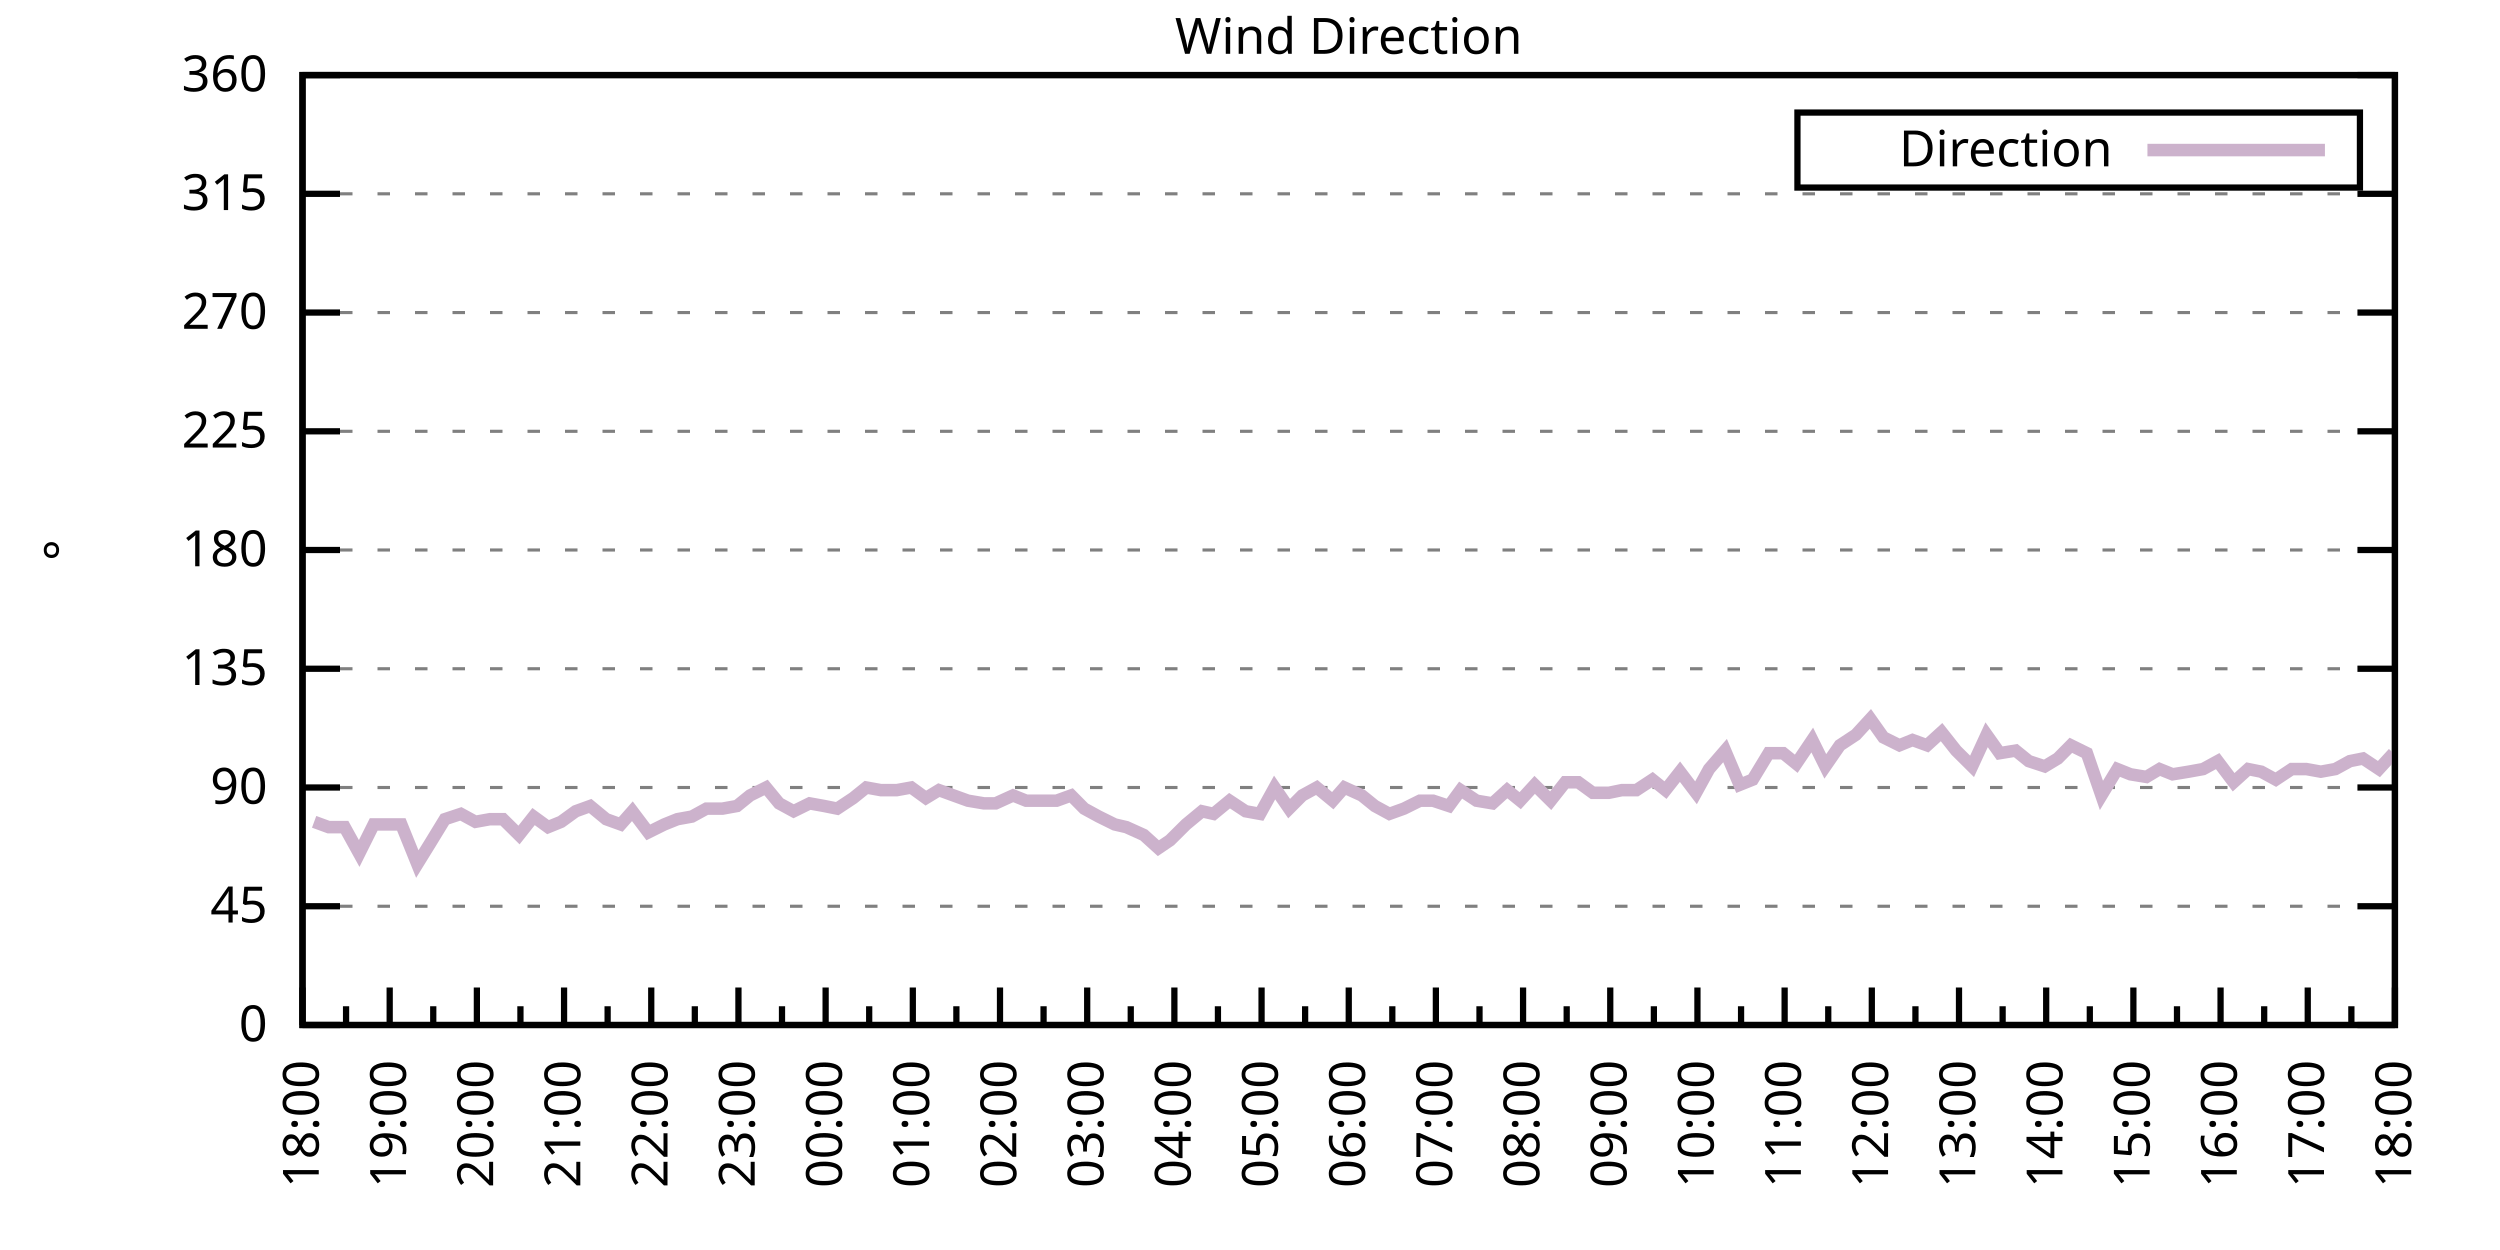
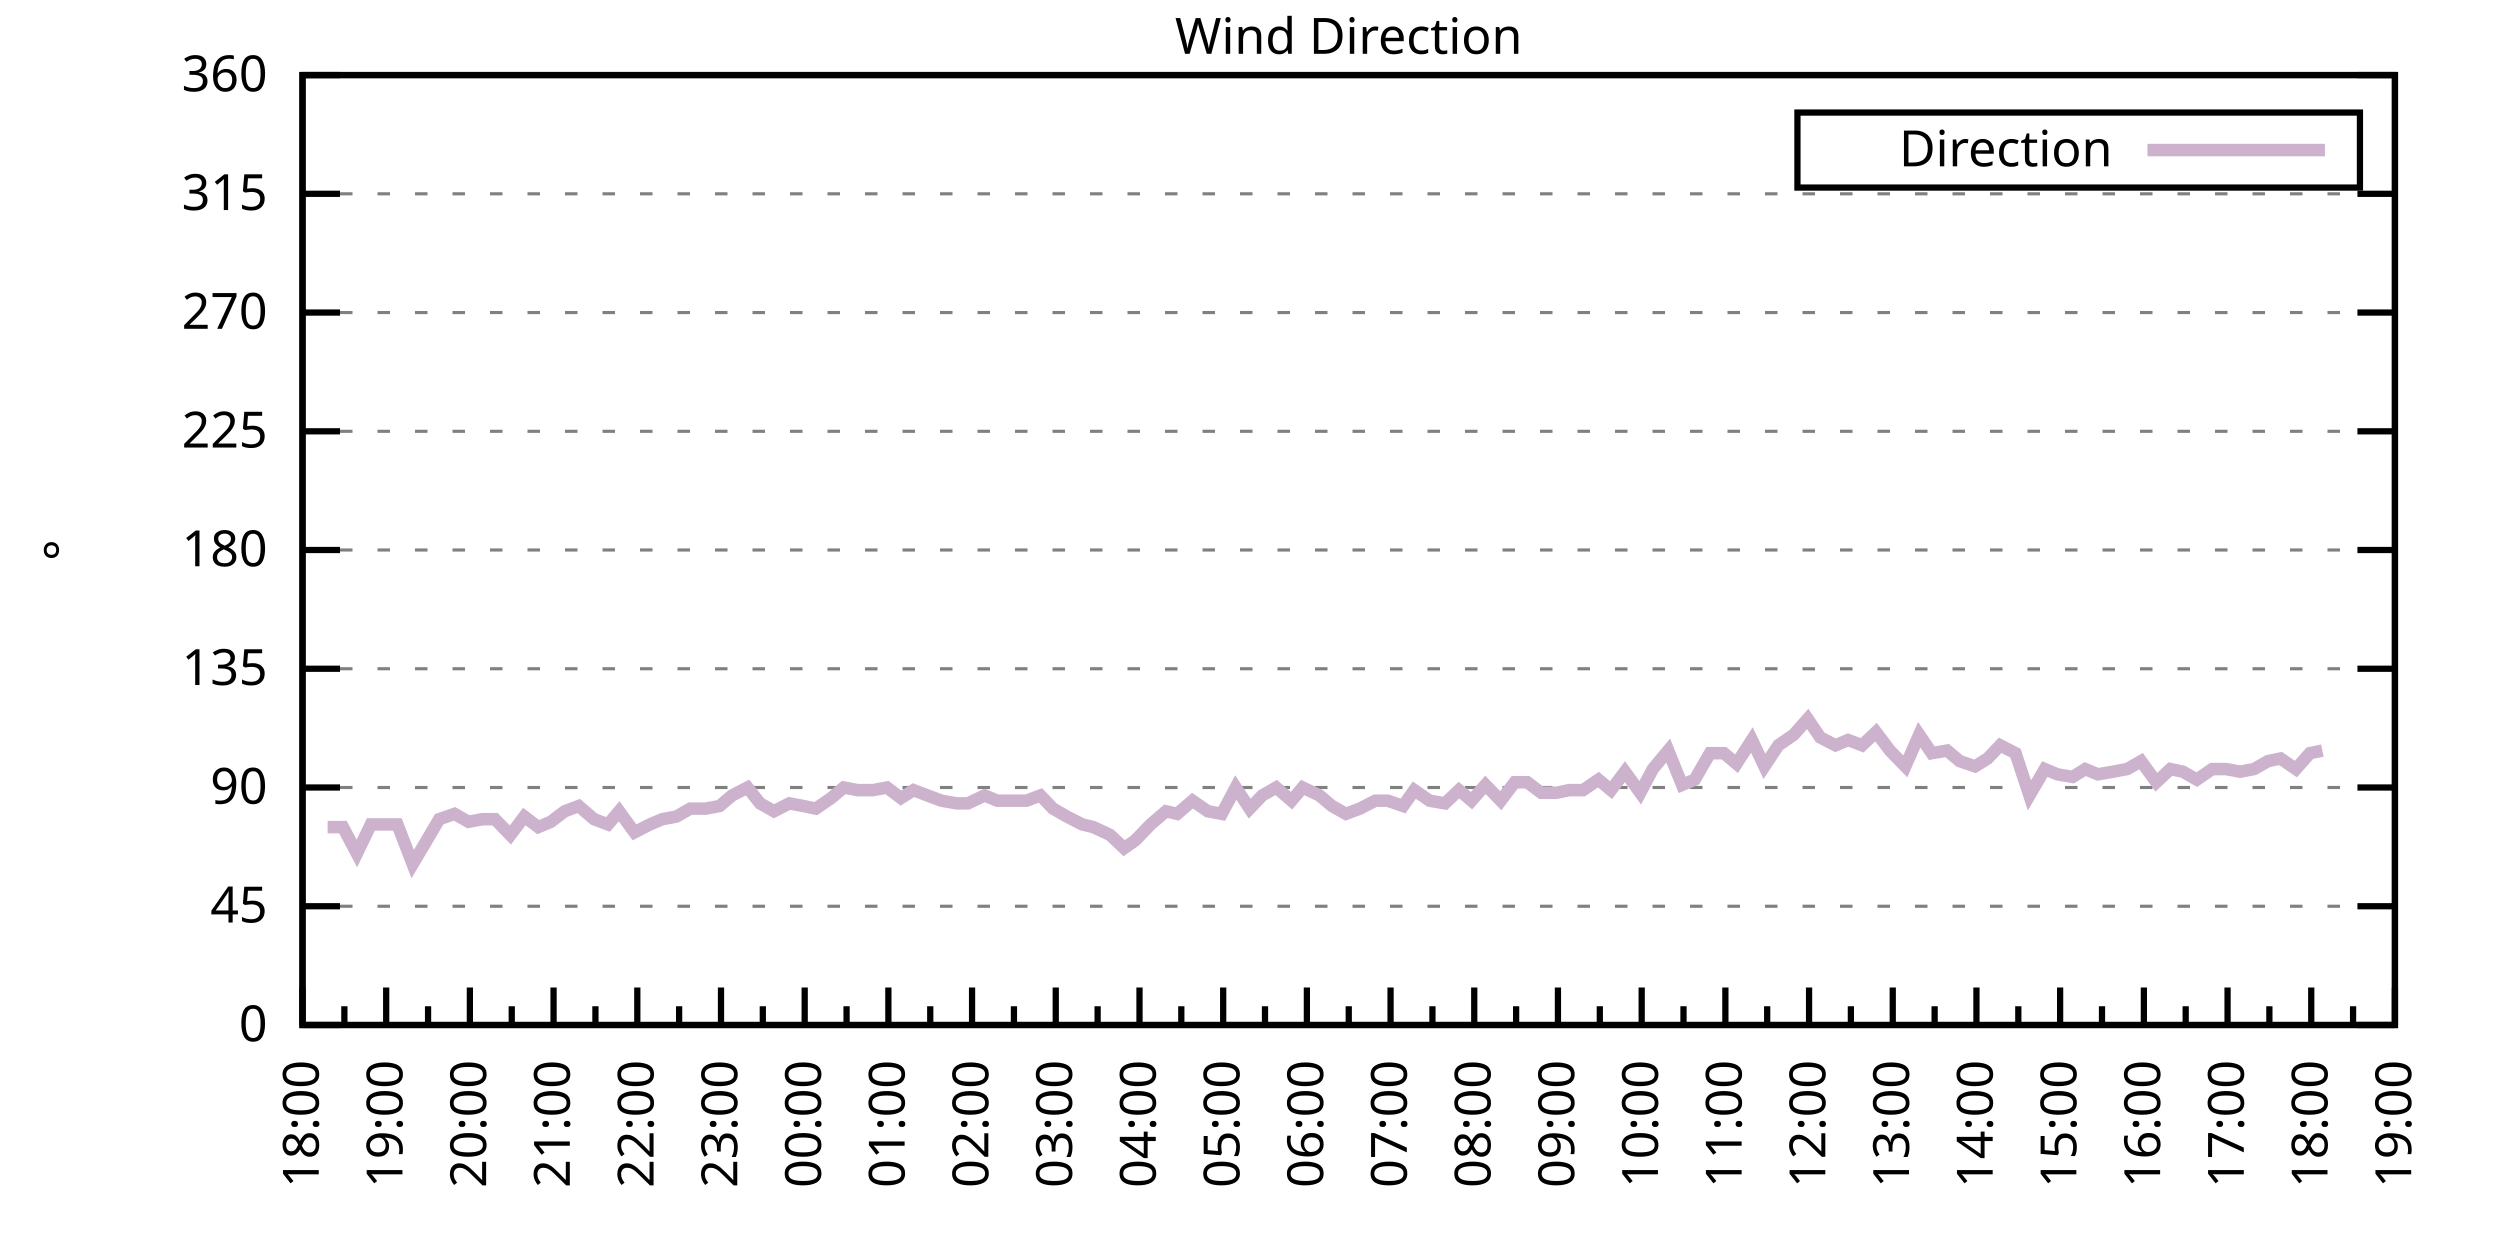
<svg xmlns="http://www.w3.org/2000/svg" xmlns:xlink="http://www.w3.org/1999/xlink" width="400" height="200" viewBox="0 0 400 200">
  <g id="gnuplot_canvas">
    <rect x="0" y="0" width="400" height="200" fill="none" />
    <defs>
      <circle id="gpDot" r="0.5" stroke-width="0.5" stroke="currentColor" />
      <path id="gpPt0" stroke-width="0.333" stroke="currentColor" d="M-1,0 h2 M0,-1 v2" />
      <path id="gpPt1" stroke-width="0.333" stroke="currentColor" d="M-1,-1 L1,1 M1,-1 L-1,1" />
      <path id="gpPt2" stroke-width="0.333" stroke="currentColor" d="M-1,0 L1,0 M0,-1 L0,1 M-1,-1 L1,1 M-1,1 L1,-1" />
      <rect id="gpPt3" stroke-width="0.333" stroke="currentColor" x="-1" y="-1" width="2" height="2" />
      <rect id="gpPt4" stroke-width="0.333" stroke="currentColor" fill="currentColor" x="-1" y="-1" width="2" height="2" />
      <circle id="gpPt5" stroke-width="0.333" stroke="currentColor" cx="0" cy="0" r="1" />
      <use xlink:href="#gpPt5" id="gpPt6" fill="currentColor" stroke="none" />
      <path id="gpPt7" stroke-width="0.333" stroke="currentColor" d="M0,-1.33 L-1.33,0.67 L1.33,0.67 z" />
      <use xlink:href="#gpPt7" id="gpPt8" fill="currentColor" stroke="none" />
      <use xlink:href="#gpPt7" id="gpPt9" stroke="currentColor" transform="rotate(180)" />
      <use xlink:href="#gpPt9" id="gpPt10" fill="currentColor" stroke="none" />
      <use xlink:href="#gpPt3" id="gpPt11" stroke="currentColor" transform="rotate(45)" />
      <use xlink:href="#gpPt11" id="gpPt12" fill="currentColor" stroke="none" />
      <path id="gpPt13" stroke-width="0.333" stroke="currentColor" d="M0,1.330 L1.265,0.411 L0.782,-1.067 L-0.782,-1.076 L-1.265,0.411 z" />
      <use xlink:href="#gpPt13" id="gpPt14" fill="currentColor" stroke="none" />
      <filter id="textbox" filterUnits="objectBoundingBox" x="0" y="0" height="1" width="1">
        <feFlood flood-color="white" flood-opacity="1" result="bgnd" />
        <feComposite in="SourceGraphic" in2="bgnd" operator="atop" />
      </filter>
      <filter id="greybox" filterUnits="objectBoundingBox" x="0" y="0" height="1" width="1">
        <feFlood flood-color="lightgrey" flood-opacity="1" result="grey" />
        <feComposite in="SourceGraphic" in2="grey" operator="atop" />
      </filter>
    </defs>
    <g fill="none" color="white" stroke="currentColor" stroke-width="1.00" stroke-linecap="butt" stroke-linejoin="miter">
</g>
    <g fill="none" color="black" stroke="currentColor" stroke-width="1.00" stroke-linecap="butt" stroke-linejoin="miter">
      <g stroke="none" shape-rendering="crispEdges">
        <polygon fill="rgb(255, 255, 255)" points="48.40,164.00 383.18,164.00 383.18,12.02 48.40,12.02 " />
      </g>
    </g>
    <g fill="none" color="black" stroke="currentColor" stroke-width="1.00" stroke-linecap="butt" stroke-linejoin="miter">
</g>
    <g fill="none" color="black" stroke="black" stroke-width="0.50" stroke-linecap="butt" stroke-linejoin="miter">
</g>
    <g fill="none" color="gray" stroke="currentColor" stroke-width="0.50" stroke-linecap="butt" stroke-linejoin="miter">
      <path stroke="gray" stroke-dasharray="2,4" class="gridline" d="M48.40,164.00 L383.19,164.00  " />
    </g>
    <g fill="none" color="gray" stroke="gray" stroke-width="1.00" stroke-linecap="butt" stroke-linejoin="miter">
</g>
    <g fill="none" color="black" stroke="currentColor" stroke-width="1.00" stroke-linecap="butt" stroke-linejoin="miter">
      <path stroke="black" d="M48.40,164.00 L54.40,164.00 M383.19,164.00 L377.19,164.00  " />
      <g transform="translate(42.80,166.60)" stroke="none" fill="black" font-family="Sans" font-size="8.00" text-anchor="end">
        <text>
          <tspan font-family="Sans"> 0</tspan>
        </text>
      </g>
    </g>
    <g fill="none" color="black" stroke="currentColor" stroke-width="1.00" stroke-linecap="butt" stroke-linejoin="miter">
</g>
    <g fill="none" color="black" stroke="black" stroke-width="0.50" stroke-linecap="butt" stroke-linejoin="miter">
</g>
    <g fill="none" color="gray" stroke="currentColor" stroke-width="0.50" stroke-linecap="butt" stroke-linejoin="miter">
      <path stroke="gray" stroke-dasharray="2,4" class="gridline" d="M48.40,145.00 L383.19,145.00  " />
    </g>
    <g fill="none" color="gray" stroke="gray" stroke-width="1.00" stroke-linecap="butt" stroke-linejoin="miter">
</g>
    <g fill="none" color="black" stroke="currentColor" stroke-width="1.00" stroke-linecap="butt" stroke-linejoin="miter">
      <path stroke="black" d="M48.40,145.00 L54.40,145.00 M383.19,145.00 L377.19,145.00  " />
      <g transform="translate(42.80,147.60)" stroke="none" fill="black" font-family="Sans" font-size="8.00" text-anchor="end">
        <text>
          <tspan font-family="Sans"> 45</tspan>
        </text>
      </g>
    </g>
    <g fill="none" color="black" stroke="currentColor" stroke-width="1.00" stroke-linecap="butt" stroke-linejoin="miter">
</g>
    <g fill="none" color="black" stroke="black" stroke-width="0.50" stroke-linecap="butt" stroke-linejoin="miter">
</g>
    <g fill="none" color="gray" stroke="currentColor" stroke-width="0.50" stroke-linecap="butt" stroke-linejoin="miter">
      <path stroke="gray" stroke-dasharray="2,4" class="gridline" d="M48.40,126.00 L383.19,126.00  " />
    </g>
    <g fill="none" color="gray" stroke="gray" stroke-width="1.00" stroke-linecap="butt" stroke-linejoin="miter">
</g>
    <g fill="none" color="black" stroke="currentColor" stroke-width="1.00" stroke-linecap="butt" stroke-linejoin="miter">
      <path stroke="black" d="M48.40,126.00 L54.40,126.00 M383.19,126.00 L377.19,126.00  " />
      <g transform="translate(42.80,128.60)" stroke="none" fill="black" font-family="Sans" font-size="8.00" text-anchor="end">
        <text>
          <tspan font-family="Sans"> 90</tspan>
        </text>
      </g>
    </g>
    <g fill="none" color="black" stroke="currentColor" stroke-width="1.00" stroke-linecap="butt" stroke-linejoin="miter">
</g>
    <g fill="none" color="black" stroke="black" stroke-width="0.50" stroke-linecap="butt" stroke-linejoin="miter">
</g>
    <g fill="none" color="gray" stroke="currentColor" stroke-width="0.50" stroke-linecap="butt" stroke-linejoin="miter">
      <path stroke="gray" stroke-dasharray="2,4" class="gridline" d="M48.40,107.00 L383.19,107.00  " />
    </g>
    <g fill="none" color="gray" stroke="gray" stroke-width="1.00" stroke-linecap="butt" stroke-linejoin="miter">
</g>
    <g fill="none" color="black" stroke="currentColor" stroke-width="1.00" stroke-linecap="butt" stroke-linejoin="miter">
      <path stroke="black" d="M48.40,107.00 L54.40,107.00 M383.19,107.00 L377.19,107.00  " />
      <g transform="translate(42.80,109.60)" stroke="none" fill="black" font-family="Sans" font-size="8.00" text-anchor="end">
        <text>
          <tspan font-family="Sans"> 135</tspan>
        </text>
      </g>
    </g>
    <g fill="none" color="black" stroke="currentColor" stroke-width="1.00" stroke-linecap="butt" stroke-linejoin="miter">
</g>
    <g fill="none" color="black" stroke="black" stroke-width="0.50" stroke-linecap="butt" stroke-linejoin="miter">
</g>
    <g fill="none" color="gray" stroke="currentColor" stroke-width="0.50" stroke-linecap="butt" stroke-linejoin="miter">
      <path stroke="gray" stroke-dasharray="2,4" class="gridline" d="M48.40,88.00 L383.19,88.00  " />
    </g>
    <g fill="none" color="gray" stroke="gray" stroke-width="1.00" stroke-linecap="butt" stroke-linejoin="miter">
</g>
    <g fill="none" color="black" stroke="currentColor" stroke-width="1.00" stroke-linecap="butt" stroke-linejoin="miter">
      <path stroke="black" d="M48.40,88.00 L54.40,88.00 M383.19,88.00 L377.19,88.00  " />
      <g transform="translate(42.80,90.60)" stroke="none" fill="black" font-family="Sans" font-size="8.00" text-anchor="end">
        <text>
          <tspan font-family="Sans"> 180</tspan>
        </text>
      </g>
    </g>
    <g fill="none" color="black" stroke="currentColor" stroke-width="1.00" stroke-linecap="butt" stroke-linejoin="miter">
</g>
    <g fill="none" color="black" stroke="black" stroke-width="0.50" stroke-linecap="butt" stroke-linejoin="miter">
</g>
    <g fill="none" color="gray" stroke="currentColor" stroke-width="0.50" stroke-linecap="butt" stroke-linejoin="miter">
      <path stroke="gray" stroke-dasharray="2,4" class="gridline" d="M48.40,69.01 L383.19,69.01  " />
    </g>
    <g fill="none" color="gray" stroke="gray" stroke-width="1.00" stroke-linecap="butt" stroke-linejoin="miter">
</g>
    <g fill="none" color="black" stroke="currentColor" stroke-width="1.00" stroke-linecap="butt" stroke-linejoin="miter">
      <path stroke="black" d="M48.40,69.01 L54.40,69.01 M383.19,69.01 L377.19,69.01  " />
      <g transform="translate(42.80,71.61)" stroke="none" fill="black" font-family="Sans" font-size="8.00" text-anchor="end">
        <text>
          <tspan font-family="Sans"> 225</tspan>
        </text>
      </g>
    </g>
    <g fill="none" color="black" stroke="currentColor" stroke-width="1.00" stroke-linecap="butt" stroke-linejoin="miter">
</g>
    <g fill="none" color="black" stroke="black" stroke-width="0.50" stroke-linecap="butt" stroke-linejoin="miter">
</g>
    <g fill="none" color="gray" stroke="currentColor" stroke-width="0.50" stroke-linecap="butt" stroke-linejoin="miter">
      <path stroke="gray" stroke-dasharray="2,4" class="gridline" d="M48.40,50.01 L383.19,50.01  " />
    </g>
    <g fill="none" color="gray" stroke="gray" stroke-width="1.00" stroke-linecap="butt" stroke-linejoin="miter">
</g>
    <g fill="none" color="black" stroke="currentColor" stroke-width="1.00" stroke-linecap="butt" stroke-linejoin="miter">
      <path stroke="black" d="M48.40,50.01 L54.40,50.01 M383.19,50.01 L377.19,50.01  " />
      <g transform="translate(42.80,52.61)" stroke="none" fill="black" font-family="Sans" font-size="8.00" text-anchor="end">
        <text>
          <tspan font-family="Sans"> 270</tspan>
        </text>
      </g>
    </g>
    <g fill="none" color="black" stroke="currentColor" stroke-width="1.00" stroke-linecap="butt" stroke-linejoin="miter">
</g>
    <g fill="none" color="black" stroke="black" stroke-width="0.50" stroke-linecap="butt" stroke-linejoin="miter">
</g>
    <g fill="none" color="gray" stroke="currentColor" stroke-width="0.50" stroke-linecap="butt" stroke-linejoin="miter">
      <path stroke="gray" stroke-dasharray="2,4" class="gridline" d="M48.40,31.01 L383.19,31.01  " />
    </g>
    <g fill="none" color="gray" stroke="gray" stroke-width="1.00" stroke-linecap="butt" stroke-linejoin="miter">
</g>
    <g fill="none" color="black" stroke="currentColor" stroke-width="1.00" stroke-linecap="butt" stroke-linejoin="miter">
      <path stroke="black" d="M48.40,31.01 L54.40,31.01 M383.19,31.01 L377.19,31.01  " />
      <g transform="translate(42.80,33.61)" stroke="none" fill="black" font-family="Sans" font-size="8.00" text-anchor="end">
        <text>
          <tspan font-family="Sans"> 315</tspan>
        </text>
      </g>
    </g>
    <g fill="none" color="black" stroke="currentColor" stroke-width="1.00" stroke-linecap="butt" stroke-linejoin="miter">
</g>
    <g fill="none" color="black" stroke="black" stroke-width="0.50" stroke-linecap="butt" stroke-linejoin="miter">
</g>
    <g fill="none" color="gray" stroke="currentColor" stroke-width="0.50" stroke-linecap="butt" stroke-linejoin="miter">
      <path stroke="gray" stroke-dasharray="2,4" class="gridline" d="M48.40,12.01 L383.19,12.01  " />
    </g>
    <g fill="none" color="gray" stroke="gray" stroke-width="1.00" stroke-linecap="butt" stroke-linejoin="miter">
</g>
    <g fill="none" color="black" stroke="currentColor" stroke-width="1.00" stroke-linecap="butt" stroke-linejoin="miter">
      <path stroke="black" d="M48.40,12.01 L54.40,12.01 M383.19,12.01 L377.19,12.01  " />
      <g transform="translate(42.80,14.61)" stroke="none" fill="black" font-family="Sans" font-size="8.00" text-anchor="end">
        <text>
          <tspan font-family="Sans"> 360</tspan>
        </text>
      </g>
    </g>
    <g fill="none" color="black" stroke="currentColor" stroke-width="1.00" stroke-linecap="butt" stroke-linejoin="miter">
      <path stroke="black" d="M48.40,164.00 L48.40,158.00  " />
      <g transform="translate(51.00,169.60) rotate(270)" stroke="none" fill="black" font-family="Sans" font-size="8.00" text-anchor="end">
        <text>
          <tspan font-family="Sans">18:00</tspan>
        </text>
      </g>
    </g>
    <g fill="none" color="black" stroke="currentColor" stroke-width="1.00" stroke-linecap="butt" stroke-linejoin="miter">
-       <path stroke="black" d="M55.37,164.00 L55.37,161.00 M62.35,164.00 L62.35,158.00  " />
-       <g transform="translate(64.95,169.60) rotate(270)" stroke="none" fill="black" font-family="Sans" font-size="8.00" text-anchor="end">
+       <path stroke="black" d="M55.10,164.00 L55.10,161.00 M61.79,164.00 L61.79,158.00  " />
+       <g transform="translate(64.39,169.60) rotate(270)" stroke="none" fill="black" font-family="Sans" font-size="8.00" text-anchor="end">
        <text>
          <tspan font-family="Sans">19:00</tspan>
        </text>
      </g>
    </g>
    <g fill="none" color="black" stroke="currentColor" stroke-width="1.00" stroke-linecap="butt" stroke-linejoin="miter">
-       <path stroke="black" d="M69.32,164.00 L69.32,161.00 M76.30,164.00 L76.30,158.00  " />
-       <g transform="translate(78.90,169.60) rotate(270)" stroke="none" fill="black" font-family="Sans" font-size="8.00" text-anchor="end">
+       <path stroke="black" d="M68.49,164.00 L68.49,161.00 M75.18,164.00 L75.18,158.00  " />
+       <g transform="translate(77.78,169.60) rotate(270)" stroke="none" fill="black" font-family="Sans" font-size="8.00" text-anchor="end">
        <text>
          <tspan font-family="Sans">20:00</tspan>
        </text>
      </g>
    </g>
    <g fill="none" color="black" stroke="currentColor" stroke-width="1.00" stroke-linecap="butt" stroke-linejoin="miter">
-       <path stroke="black" d="M83.27,164.00 L83.27,161.00 M90.25,164.00 L90.25,158.00  " />
-       <g transform="translate(92.85,169.60) rotate(270)" stroke="none" fill="black" font-family="Sans" font-size="8.00" text-anchor="end">
+       <path stroke="black" d="M81.88,164.00 L81.88,161.00 M88.57,164.00 L88.57,158.00  " />
+       <g transform="translate(91.17,169.60) rotate(270)" stroke="none" fill="black" font-family="Sans" font-size="8.00" text-anchor="end">
        <text>
          <tspan font-family="Sans">21:00</tspan>
        </text>
      </g>
    </g>
    <g fill="none" color="black" stroke="currentColor" stroke-width="1.00" stroke-linecap="butt" stroke-linejoin="miter">
-       <path stroke="black" d="M97.22,164.00 L97.22,161.00 M104.20,164.00 L104.20,158.00  " />
-       <g transform="translate(106.80,169.60) rotate(270)" stroke="none" fill="black" font-family="Sans" font-size="8.00" text-anchor="end">
+       <path stroke="black" d="M95.27,164.00 L95.27,161.00 M101.97,164.00 L101.97,158.00  " />
+       <g transform="translate(104.57,169.60) rotate(270)" stroke="none" fill="black" font-family="Sans" font-size="8.00" text-anchor="end">
        <text>
          <tspan font-family="Sans">22:00</tspan>
        </text>
      </g>
    </g>
    <g fill="none" color="black" stroke="currentColor" stroke-width="1.00" stroke-linecap="butt" stroke-linejoin="miter">
-       <path stroke="black" d="M111.17,164.00 L111.17,161.00 M118.15,164.00 L118.15,158.00  " />
-       <g transform="translate(120.75,169.60) rotate(270)" stroke="none" fill="black" font-family="Sans" font-size="8.00" text-anchor="end">
+       <path stroke="black" d="M108.66,164.00 L108.66,161.00 M115.36,164.00 L115.36,158.00  " />
+       <g transform="translate(117.96,169.60) rotate(270)" stroke="none" fill="black" font-family="Sans" font-size="8.00" text-anchor="end">
        <text>
          <tspan font-family="Sans">23:00</tspan>
        </text>
      </g>
    </g>
    <g fill="none" color="black" stroke="currentColor" stroke-width="1.00" stroke-linecap="butt" stroke-linejoin="miter">
-       <path stroke="black" d="M125.12,164.00 L125.12,161.00 M132.10,164.00 L132.10,158.00  " />
-       <g transform="translate(134.70,169.60) rotate(270)" stroke="none" fill="black" font-family="Sans" font-size="8.00" text-anchor="end">
+       <path stroke="black" d="M122.05,164.00 L122.05,161.00 M128.75,164.00 L128.75,158.00  " />
+       <g transform="translate(131.35,169.60) rotate(270)" stroke="none" fill="black" font-family="Sans" font-size="8.00" text-anchor="end">
        <text>
          <tspan font-family="Sans">00:00</tspan>
        </text>
      </g>
    </g>
    <g fill="none" color="black" stroke="currentColor" stroke-width="1.00" stroke-linecap="butt" stroke-linejoin="miter">
-       <path stroke="black" d="M139.07,164.00 L139.07,161.00 M146.05,164.00 L146.05,158.00  " />
-       <g transform="translate(148.65,169.60) rotate(270)" stroke="none" fill="black" font-family="Sans" font-size="8.00" text-anchor="end">
+       <path stroke="black" d="M135.45,164.00 L135.45,161.00 M142.14,164.00 L142.14,158.00  " />
+       <g transform="translate(144.74,169.60) rotate(270)" stroke="none" fill="black" font-family="Sans" font-size="8.00" text-anchor="end">
        <text>
          <tspan font-family="Sans">01:00</tspan>
        </text>
      </g>
    </g>
    <g fill="none" color="black" stroke="currentColor" stroke-width="1.00" stroke-linecap="butt" stroke-linejoin="miter">
-       <path stroke="black" d="M153.02,164.00 L153.02,161.00 M160.00,164.00 L160.00,158.00  " />
-       <g transform="translate(162.60,169.60) rotate(270)" stroke="none" fill="black" font-family="Sans" font-size="8.00" text-anchor="end">
+       <path stroke="black" d="M148.84,164.00 L148.84,161.00 M155.53,164.00 L155.53,158.00  " />
+       <g transform="translate(158.13,169.60) rotate(270)" stroke="none" fill="black" font-family="Sans" font-size="8.00" text-anchor="end">
        <text>
          <tspan font-family="Sans">02:00</tspan>
        </text>
      </g>
    </g>
    <g fill="none" color="black" stroke="currentColor" stroke-width="1.00" stroke-linecap="butt" stroke-linejoin="miter">
-       <path stroke="black" d="M166.97,164.00 L166.97,161.00 M173.95,164.00 L173.95,158.00  " />
-       <g transform="translate(176.55,169.60) rotate(270)" stroke="none" fill="black" font-family="Sans" font-size="8.00" text-anchor="end">
+       <path stroke="black" d="M162.23,164.00 L162.23,161.00 M168.92,164.00 L168.92,158.00  " />
+       <g transform="translate(171.52,169.60) rotate(270)" stroke="none" fill="black" font-family="Sans" font-size="8.00" text-anchor="end">
        <text>
          <tspan font-family="Sans">03:00</tspan>
        </text>
      </g>
    </g>
    <g fill="none" color="black" stroke="currentColor" stroke-width="1.00" stroke-linecap="butt" stroke-linejoin="miter">
-       <path stroke="black" d="M180.92,164.00 L180.92,161.00 M187.90,164.00 L187.90,158.00  " />
-       <g transform="translate(190.50,169.60) rotate(270)" stroke="none" fill="black" font-family="Sans" font-size="8.00" text-anchor="end">
+       <path stroke="black" d="M175.62,164.00 L175.62,161.00 M182.32,164.00 L182.32,158.00  " />
+       <g transform="translate(184.92,169.60) rotate(270)" stroke="none" fill="black" font-family="Sans" font-size="8.00" text-anchor="end">
        <text>
          <tspan font-family="Sans">04:00</tspan>
        </text>
      </g>
    </g>
    <g fill="none" color="black" stroke="currentColor" stroke-width="1.00" stroke-linecap="butt" stroke-linejoin="miter">
-       <path stroke="black" d="M194.87,164.00 L194.87,161.00 M201.85,164.00 L201.85,158.00  " />
-       <g transform="translate(204.45,169.60) rotate(270)" stroke="none" fill="black" font-family="Sans" font-size="8.00" text-anchor="end">
+       <path stroke="black" d="M189.01,164.00 L189.01,161.00 M195.71,164.00 L195.71,158.00  " />
+       <g transform="translate(198.31,169.60) rotate(270)" stroke="none" fill="black" font-family="Sans" font-size="8.00" text-anchor="end">
        <text>
          <tspan font-family="Sans">05:00</tspan>
        </text>
      </g>
    </g>
    <g fill="none" color="black" stroke="currentColor" stroke-width="1.00" stroke-linecap="butt" stroke-linejoin="miter">
-       <path stroke="black" d="M208.82,164.00 L208.82,161.00 M215.80,164.00 L215.80,158.00  " />
-       <g transform="translate(218.40,169.60) rotate(270)" stroke="none" fill="black" font-family="Sans" font-size="8.00" text-anchor="end">
+       <path stroke="black" d="M202.40,164.00 L202.40,161.00 M209.10,164.00 L209.10,158.00  " />
+       <g transform="translate(211.70,169.60) rotate(270)" stroke="none" fill="black" font-family="Sans" font-size="8.00" text-anchor="end">
        <text>
          <tspan font-family="Sans">06:00</tspan>
        </text>
      </g>
    </g>
    <g fill="none" color="black" stroke="currentColor" stroke-width="1.00" stroke-linecap="butt" stroke-linejoin="miter">
-       <path stroke="black" d="M222.77,164.00 L222.77,161.00 M229.74,164.00 L229.74,158.00  " />
-       <g transform="translate(232.34,169.60) rotate(270)" stroke="none" fill="black" font-family="Sans" font-size="8.00" text-anchor="end">
+       <path stroke="black" d="M215.80,164.00 L215.80,161.00 M222.49,164.00 L222.49,158.00  " />
+       <g transform="translate(225.09,169.60) rotate(270)" stroke="none" fill="black" font-family="Sans" font-size="8.00" text-anchor="end">
        <text>
          <tspan font-family="Sans">07:00</tspan>
        </text>
      </g>
    </g>
    <g fill="none" color="black" stroke="currentColor" stroke-width="1.00" stroke-linecap="butt" stroke-linejoin="miter">
-       <path stroke="black" d="M236.72,164.00 L236.72,161.00 M243.69,164.00 L243.69,158.00  " />
-       <g transform="translate(246.29,169.60) rotate(270)" stroke="none" fill="black" font-family="Sans" font-size="8.00" text-anchor="end">
+       <path stroke="black" d="M229.19,164.00 L229.19,161.00 M235.88,164.00 L235.88,158.00  " />
+       <g transform="translate(238.48,169.60) rotate(270)" stroke="none" fill="black" font-family="Sans" font-size="8.00" text-anchor="end">
        <text>
          <tspan font-family="Sans">08:00</tspan>
        </text>
      </g>
    </g>
    <g fill="none" color="black" stroke="currentColor" stroke-width="1.00" stroke-linecap="butt" stroke-linejoin="miter">
-       <path stroke="black" d="M250.67,164.00 L250.67,161.00 M257.64,164.00 L257.64,158.00  " />
-       <g transform="translate(260.24,169.60) rotate(270)" stroke="none" fill="black" font-family="Sans" font-size="8.00" text-anchor="end">
+       <path stroke="black" d="M242.58,164.00 L242.58,161.00 M249.27,164.00 L249.27,158.00  " />
+       <g transform="translate(251.87,169.60) rotate(270)" stroke="none" fill="black" font-family="Sans" font-size="8.00" text-anchor="end">
        <text>
          <tspan font-family="Sans">09:00</tspan>
        </text>
      </g>
    </g>
    <g fill="none" color="black" stroke="currentColor" stroke-width="1.00" stroke-linecap="butt" stroke-linejoin="miter">
-       <path stroke="black" d="M264.62,164.00 L264.62,161.00 M271.59,164.00 L271.59,158.00  " />
-       <g transform="translate(274.19,169.60) rotate(270)" stroke="none" fill="black" font-family="Sans" font-size="8.00" text-anchor="end">
+       <path stroke="black" d="M255.97,164.00 L255.97,161.00 M262.67,164.00 L262.67,158.00  " />
+       <g transform="translate(265.27,169.60) rotate(270)" stroke="none" fill="black" font-family="Sans" font-size="8.00" text-anchor="end">
        <text>
          <tspan font-family="Sans">10:00</tspan>
        </text>
      </g>
    </g>
    <g fill="none" color="black" stroke="currentColor" stroke-width="1.00" stroke-linecap="butt" stroke-linejoin="miter">
-       <path stroke="black" d="M278.57,164.00 L278.57,161.00 M285.54,164.00 L285.54,158.00  " />
-       <g transform="translate(288.14,169.60) rotate(270)" stroke="none" fill="black" font-family="Sans" font-size="8.00" text-anchor="end">
+       <path stroke="black" d="M269.36,164.00 L269.36,161.00 M276.06,164.00 L276.06,158.00  " />
+       <g transform="translate(278.66,169.60) rotate(270)" stroke="none" fill="black" font-family="Sans" font-size="8.00" text-anchor="end">
        <text>
          <tspan font-family="Sans">11:00</tspan>
        </text>
      </g>
    </g>
    <g fill="none" color="black" stroke="currentColor" stroke-width="1.00" stroke-linecap="butt" stroke-linejoin="miter">
-       <path stroke="black" d="M292.52,164.00 L292.52,161.00 M299.49,164.00 L299.49,158.00  " />
-       <g transform="translate(302.09,169.60) rotate(270)" stroke="none" fill="black" font-family="Sans" font-size="8.00" text-anchor="end">
+       <path stroke="black" d="M282.75,164.00 L282.75,161.00 M289.45,164.00 L289.45,158.00  " />
+       <g transform="translate(292.05,169.60) rotate(270)" stroke="none" fill="black" font-family="Sans" font-size="8.00" text-anchor="end">
        <text>
          <tspan font-family="Sans">12:00</tspan>
        </text>
      </g>
    </g>
    <g fill="none" color="black" stroke="currentColor" stroke-width="1.00" stroke-linecap="butt" stroke-linejoin="miter">
-       <path stroke="black" d="M306.47,164.00 L306.47,161.00 M313.44,164.00 L313.44,158.00  " />
-       <g transform="translate(316.04,169.60) rotate(270)" stroke="none" fill="black" font-family="Sans" font-size="8.00" text-anchor="end">
+       <path stroke="black" d="M296.14,164.00 L296.14,161.00 M302.84,164.00 L302.84,158.00  " />
+       <g transform="translate(305.44,169.60) rotate(270)" stroke="none" fill="black" font-family="Sans" font-size="8.00" text-anchor="end">
        <text>
          <tspan font-family="Sans">13:00</tspan>
        </text>
      </g>
    </g>
    <g fill="none" color="black" stroke="currentColor" stroke-width="1.00" stroke-linecap="butt" stroke-linejoin="miter">
-       <path stroke="black" d="M320.42,164.00 L320.42,161.00 M327.39,164.00 L327.39,158.00  " />
-       <g transform="translate(329.99,169.60) rotate(270)" stroke="none" fill="black" font-family="Sans" font-size="8.00" text-anchor="end">
+       <path stroke="black" d="M309.54,164.00 L309.54,161.00 M316.23,164.00 L316.23,158.00  " />
+       <g transform="translate(318.83,169.60) rotate(270)" stroke="none" fill="black" font-family="Sans" font-size="8.00" text-anchor="end">
        <text>
          <tspan font-family="Sans">14:00</tspan>
        </text>
      </g>
    </g>
    <g fill="none" color="black" stroke="currentColor" stroke-width="1.00" stroke-linecap="butt" stroke-linejoin="miter">
-       <path stroke="black" d="M334.37,164.00 L334.37,161.00 M341.34,164.00 L341.34,158.00  " />
-       <g transform="translate(343.94,169.60) rotate(270)" stroke="none" fill="black" font-family="Sans" font-size="8.00" text-anchor="end">
+       <path stroke="black" d="M322.93,164.00 L322.93,161.00 M329.62,164.00 L329.62,158.00  " />
+       <g transform="translate(332.22,169.60) rotate(270)" stroke="none" fill="black" font-family="Sans" font-size="8.00" text-anchor="end">
        <text>
          <tspan font-family="Sans">15:00</tspan>
        </text>
      </g>
    </g>
    <g fill="none" color="black" stroke="currentColor" stroke-width="1.00" stroke-linecap="butt" stroke-linejoin="miter">
-       <path stroke="black" d="M348.32,164.00 L348.32,161.00 M355.29,164.00 L355.29,158.00  " />
-       <g transform="translate(357.89,169.60) rotate(270)" stroke="none" fill="black" font-family="Sans" font-size="8.00" text-anchor="end">
+       <path stroke="black" d="M336.32,164.00 L336.32,161.00 M343.02,164.00 L343.02,158.00  " />
+       <g transform="translate(345.62,169.60) rotate(270)" stroke="none" fill="black" font-family="Sans" font-size="8.00" text-anchor="end">
        <text>
          <tspan font-family="Sans">16:00</tspan>
        </text>
      </g>
    </g>
    <g fill="none" color="black" stroke="currentColor" stroke-width="1.00" stroke-linecap="butt" stroke-linejoin="miter">
-       <path stroke="black" d="M362.27,164.00 L362.27,161.00 M369.24,164.00 L369.24,158.00  " />
-       <g transform="translate(371.84,169.60) rotate(270)" stroke="none" fill="black" font-family="Sans" font-size="8.00" text-anchor="end">
+       <path stroke="black" d="M349.71,164.00 L349.71,161.00 M356.41,164.00 L356.41,158.00  " />
+       <g transform="translate(359.01,169.60) rotate(270)" stroke="none" fill="black" font-family="Sans" font-size="8.00" text-anchor="end">
        <text>
          <tspan font-family="Sans">17:00</tspan>
        </text>
      </g>
    </g>
    <g fill="none" color="black" stroke="currentColor" stroke-width="1.00" stroke-linecap="butt" stroke-linejoin="miter">
-       <path stroke="black" d="M376.22,164.00 L376.22,161.00 M383.19,164.00 L383.19,158.00  " />
+       <path stroke="black" d="M363.10,164.00 L363.10,161.00 M369.80,164.00 L369.80,158.00  " />
+       <g transform="translate(372.40,169.60) rotate(270)" stroke="none" fill="black" font-family="Sans" font-size="8.00" text-anchor="end">
+         <text>
+           <tspan font-family="Sans">18:00</tspan>
+         </text>
+       </g>
+     </g>
+     <g fill="none" color="black" stroke="currentColor" stroke-width="1.00" stroke-linecap="butt" stroke-linejoin="miter">
+       <path stroke="black" d="M376.49,164.00 L376.49,161.00 M383.19,164.00 L383.19,158.00  " />
      <g transform="translate(385.79,169.60) rotate(270)" stroke="none" fill="black" font-family="Sans" font-size="8.00" text-anchor="end">
        <text>
-           <tspan font-family="Sans">18:00</tspan>
+           <tspan font-family="Sans">19:00</tspan>
        </text>
      </g>
    </g>
    <g fill="none" color="black" stroke="currentColor" stroke-width="1.00" stroke-linecap="butt" stroke-linejoin="miter">
</g>
    <g fill="none" color="black" stroke="currentColor" stroke-width="1.00" stroke-linecap="butt" stroke-linejoin="miter">
      <path stroke="black" d="M48.40,12.01 L48.40,164.00 L383.19,164.00 L383.19,12.01 L48.40,12.01 Z  " />
    </g>
    <g fill="none" color="black" stroke="currentColor" stroke-width="1.00" stroke-linecap="butt" stroke-linejoin="miter">
      <g transform="translate(12.80,88.01) rotate(270)" stroke="none" fill="black" font-family="Sans" font-size="8.00" text-anchor="middle">
        <text>
          <tspan font-family="Sans">°</tspan>
        </text>
      </g>
    </g>
    <g fill="none" color="black" stroke="currentColor" stroke-width="1.00" stroke-linecap="butt" stroke-linejoin="miter">
</g>
    <g fill="none" color="black" stroke="currentColor" stroke-width="1.00" stroke-linecap="butt" stroke-linejoin="miter">
      <path stroke="black" d="M287.59,30.01 L287.59,18.01 L377.59,18.01 L377.59,30.01 L287.59,30.01 Z  " />
    </g>
    <g id="Wind_direction_plot_1">
      <g fill="none" color="white" stroke="black" stroke-width="2.00" stroke-linecap="butt" stroke-linejoin="miter">
</g>
      <g fill="none" color="black" stroke="currentColor" stroke-width="2.00" stroke-linecap="butt" stroke-linejoin="miter">
        <g transform="translate(337.99,26.61)" stroke="none" fill="black" font-family="Sans" font-size="8.00" text-anchor="end">
          <text>
            <tspan font-family="Sans">Direction</tspan>
          </text>
        </g>
      </g>
      <g fill="none" color="black" stroke="currentColor" stroke-width="2.00" stroke-linecap="butt" stroke-linejoin="miter">
-         <path stroke="rgb(204, 178, 204)" d="M343.59,24.01 L371.99,24.01 M50.26,131.49 L52.58,132.34 L55.14,132.34 L57.47,136.56 L59.79,131.91 L61.88,131.91   L64.21,131.91 L66.77,138.25 L68.86,134.87 L71.18,131.07 L73.74,130.22 L76.07,131.49 L78.39,131.07 L80.48,131.07   L83.04,133.60 L85.37,130.65 L87.69,132.34 L89.78,131.49 L92.11,129.80 L94.43,128.96 L96.99,131.07 L99.32,131.91   L101.18,129.80 L103.73,133.18 L106.29,131.91 L108.38,131.07 L110.71,130.65 L113.03,129.38 L115.59,129.38 L117.92,128.96   L120.01,127.27 L122.57,126.00 L124.66,128.54 L126.98,129.80 L129.54,128.54 L131.87,128.96 L133.96,129.38 L136.51,127.69   L138.61,126.00 L140.93,126.42 L143.49,126.42 L145.81,126.00 L148.14,127.69 L150.23,126.42 L152.56,127.27 L154.88,128.11   L157.44,128.54 L159.30,128.54 L162.09,127.27 L164.18,128.11 L169.06,128.11 L171.39,127.27 L173.48,129.38 L175.81,130.65   L178.36,131.91 L180.22,132.34 L183.01,133.60 L185.34,135.71 L187.20,134.45 L189.76,131.91 L192.31,129.80 L194.17,130.22   L196.73,128.11 L199.29,129.80 L201.61,130.22 L203.94,126.00 L206.26,129.38 L208.36,127.27 L210.68,126.00 L213.24,128.11   L215.10,126.00 L217.89,127.27 L219.98,128.96 L222.30,130.22 L224.63,129.38 L227.19,128.11 L229.28,128.11 L231.84,128.96   L233.70,126.42 L236.25,128.11 L238.81,128.54 L241.14,126.42 L243.23,128.11 L245.55,125.58 L248.11,128.11 L250.44,125.16   L252.53,125.16 L254.85,126.85 L257.41,126.85 L259.50,126.42 L261.83,126.42 L264.39,124.74 L266.48,126.42 L268.80,123.47   L271.36,126.85 L273.45,123.05 L276.01,120.09 L278.34,125.58 L280.43,124.74 L282.99,120.51 L285.31,120.51 L287.40,122.20   L289.96,118.40 L292.05,122.62 L294.38,119.25 L296.94,117.56 L299.26,115.03 L301.35,117.98 L303.91,119.25 L306.00,118.40   L308.33,119.25 L310.65,117.14 L312.98,120.09 L315.53,122.62 L317.86,117.56 L319.95,120.51 L322.51,120.09 L324.60,121.78   L327.16,122.62 L329.25,121.36 L331.34,119.25 L333.90,120.51 L336.23,127.27 L338.78,123.05 L340.88,123.89 L343.43,124.31   L345.53,123.05 L347.62,123.89 L350.18,123.47 L352.50,123.05 L354.83,121.78 L357.38,125.16 L359.71,123.05 L361.80,123.47   L364.13,124.74 L366.68,123.05 L369.01,123.05 L371.33,123.47 L373.66,123.05 L375.98,121.78 L378.08,121.36 L380.63,123.05   L382.96,120.51  " />
+         <path stroke="rgb(204, 178, 204)" d="M343.59,24.01 L371.99,24.01 M52.42,132.34 L54.87,132.34 L57.10,136.56 L59.34,131.91 L61.35,131.91 L63.58,131.91   L66.03,138.25 L68.04,134.87 L70.27,131.07 L72.73,130.22 L74.96,131.49 L77.19,131.07 L79.20,131.07 L81.66,133.60   L83.89,130.65 L86.12,132.34 L88.13,131.49 L90.36,129.80 L92.59,128.96 L95.05,131.07 L97.28,131.91 L99.06,129.80   L101.52,133.18 L103.98,131.91 L105.98,131.07 L108.22,130.65 L110.45,129.38 L112.90,129.38 L115.13,128.96 L117.14,127.27   L119.60,126.00 L121.61,128.54 L123.84,129.80 L126.29,128.54 L128.53,128.96 L130.54,129.38 L132.99,127.69 L135.00,126.00   L137.23,126.42 L139.69,126.42 L141.92,126.00 L144.15,127.69 L146.16,126.42 L148.39,127.27 L150.62,128.11 L153.08,128.54   L154.86,128.54 L157.54,127.27 L159.55,128.11 L164.24,128.11 L166.47,127.27 L168.48,129.38 L170.71,130.65 L173.17,131.91   L174.95,132.34 L177.63,133.60 L179.86,135.71 L181.65,134.45 L184.10,131.91 L186.56,129.80 L188.34,130.22 L190.80,128.11   L193.25,129.80 L195.48,130.22 L197.72,126.00 L199.95,129.38 L201.96,127.27 L204.19,126.00 L206.64,128.11 L208.43,126.00   L211.11,127.27 L213.12,128.96 L215.35,130.22 L217.58,129.38 L220.04,128.11 L222.04,128.11 L224.50,128.96 L226.29,126.42   L228.74,128.11 L231.20,128.54 L233.43,126.42 L235.44,128.11 L237.67,125.58 L240.12,128.11 L242.36,125.16 L244.36,125.16   L246.60,126.85 L249.05,126.85 L251.06,126.42 L253.29,126.42 L255.75,124.74 L257.76,126.42 L259.99,123.47 L262.44,126.85   L264.45,123.05 L266.91,120.09 L269.14,125.58 L271.15,124.74 L273.60,120.51 L275.83,120.51 L277.84,122.20 L280.30,118.40   L282.31,122.62 L284.54,119.25 L286.99,117.56 L289.23,115.03 L291.23,117.98 L293.69,119.25 L295.70,118.40 L297.93,119.25   L300.16,117.14 L302.39,120.09 L304.85,122.62 L307.08,117.56 L309.09,120.51 L311.54,120.09 L313.55,121.78 L316.01,122.62   L318.02,121.36 L320.03,119.25 L322.48,120.51 L324.71,127.27 L327.17,123.05 L329.18,123.89 L331.63,124.31 L333.64,123.05   L335.65,123.89 L338.10,123.47 L340.34,123.05 L342.57,121.78 L345.02,125.16 L347.26,123.05 L349.26,123.47 L351.50,124.74   L353.95,123.05 L356.18,123.05 L358.42,123.47 L360.65,123.05 L362.88,121.78 L364.89,121.36 L367.34,123.05 L369.58,120.51   L371.58,120.09  " />
      </g>
    </g>
    <g fill="none" color="black" stroke="currentColor" stroke-width="2.00" stroke-linecap="butt" stroke-linejoin="miter">
</g>
    <g fill="none" color="black" stroke="black" stroke-width="1.00" stroke-linecap="butt" stroke-linejoin="miter">
</g>
    <g fill="none" color="black" stroke="currentColor" stroke-width="1.00" stroke-linecap="butt" stroke-linejoin="miter">
      <path stroke="black" d="M48.40,12.01 L48.40,164.00 L383.19,164.00 L383.19,12.01 L48.40,12.01 Z  " />
    </g>
    <g fill="none" color="black" stroke="currentColor" stroke-width="1.00" stroke-linecap="butt" stroke-linejoin="miter">
      <g transform="translate(215.79,8.61)" stroke="none" fill="black" font-family="Sans" font-size="8.00" text-anchor="middle">
        <text>
          <tspan font-family="Sans">Wind Direction</tspan>
        </text>
      </g>
    </g>
    <g fill="none" color="black" stroke="currentColor" stroke-width="1.00" stroke-linecap="butt" stroke-linejoin="miter">
</g>
  </g>
</svg>
